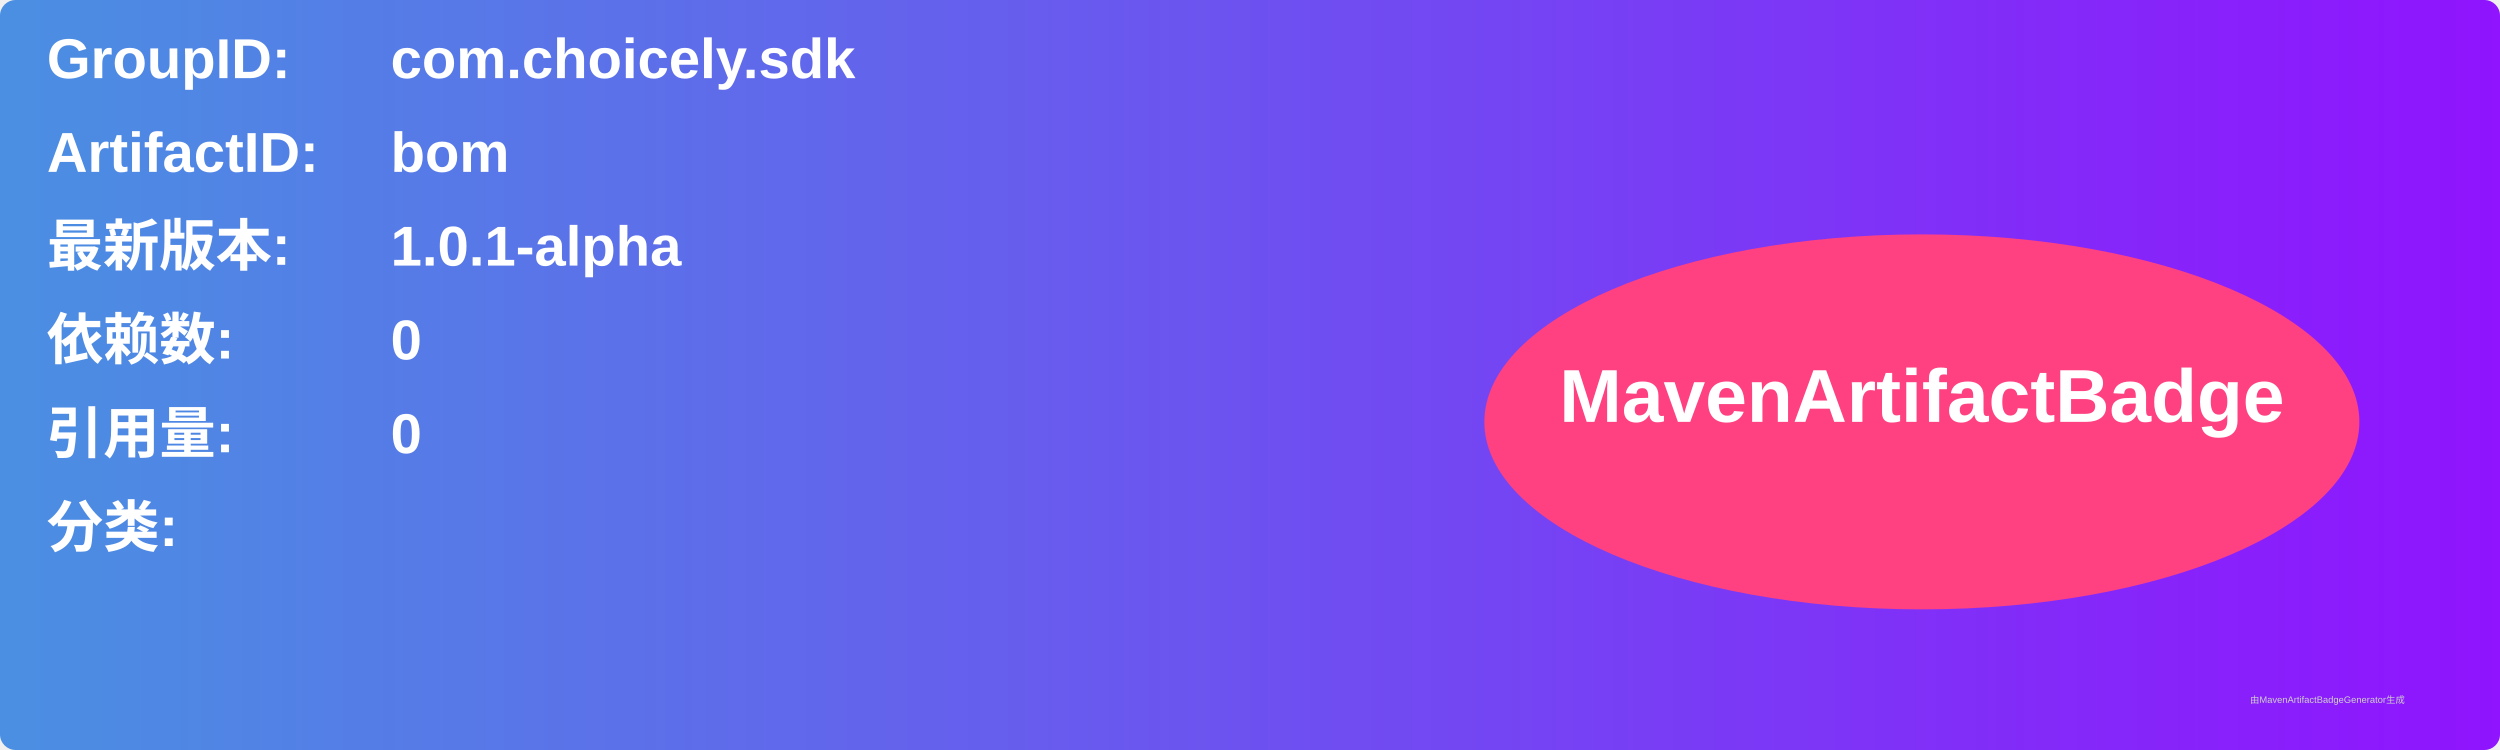
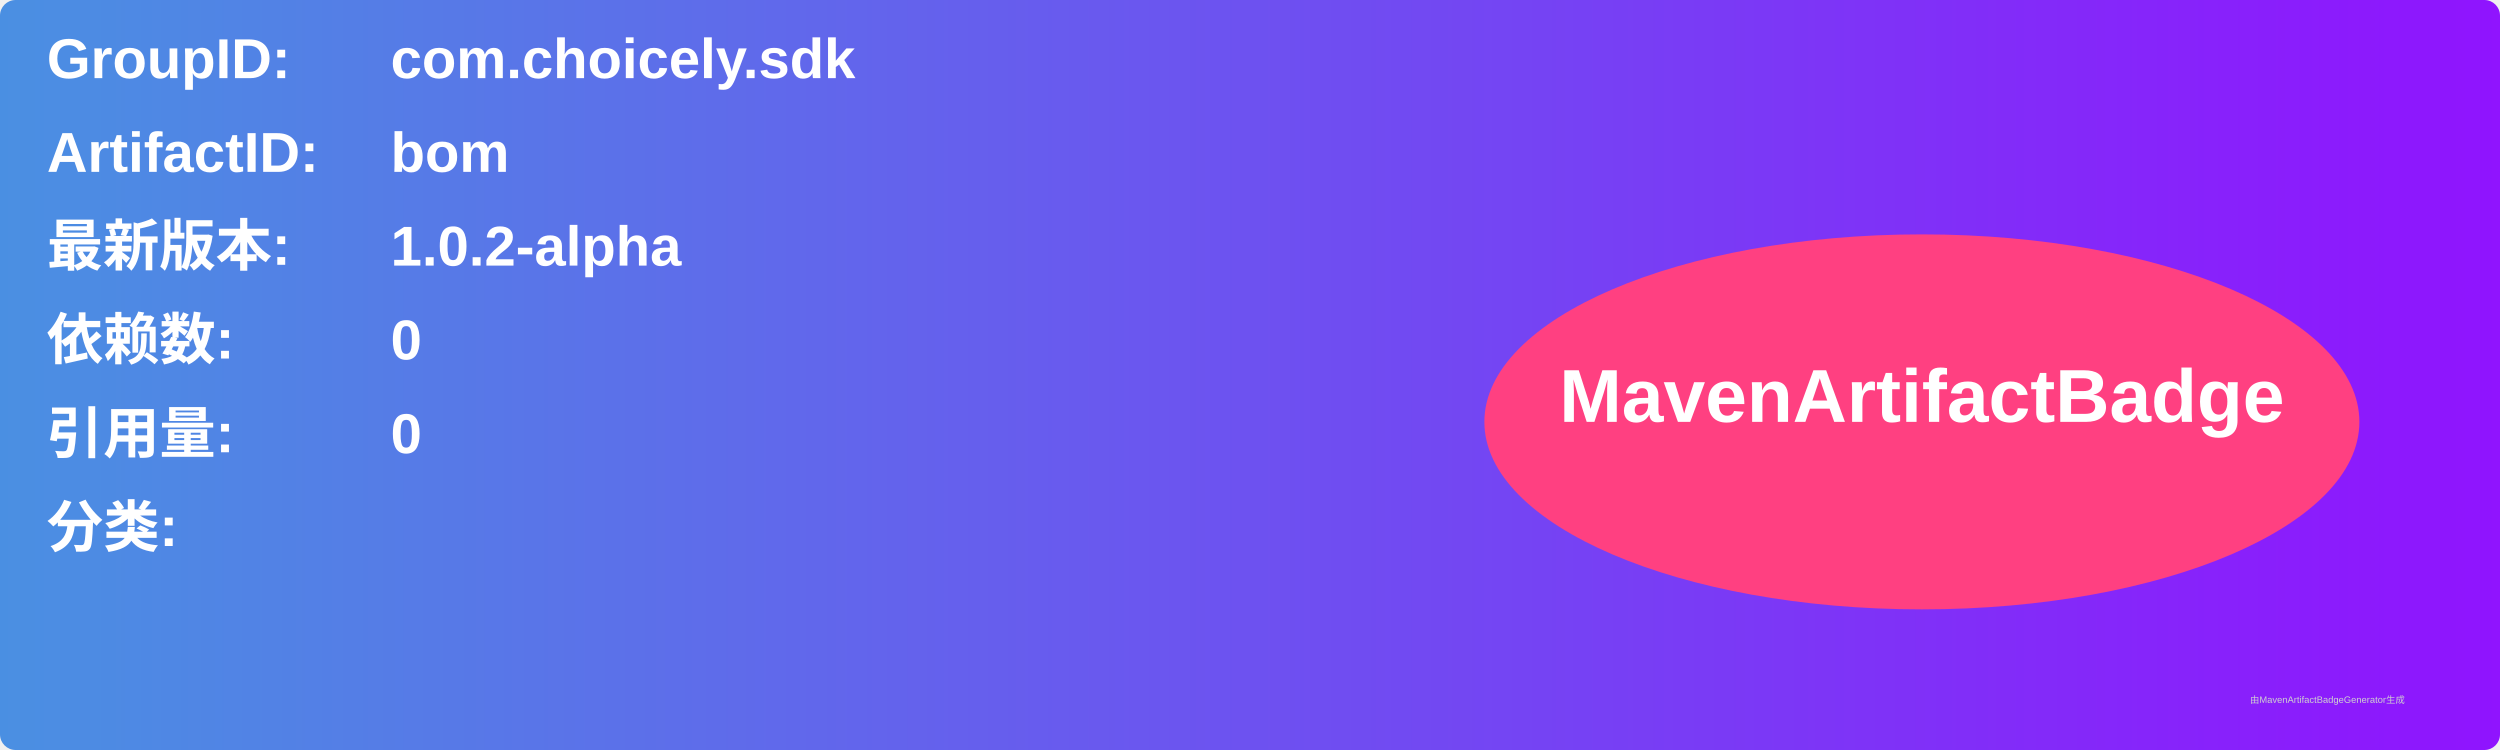
<svg xmlns="http://www.w3.org/2000/svg" width="800" height="240" viewBox="0 0 800 240">
  <linearGradient id="grad" x1="0%" y1="0%" x2="100%" y2="0%">
    <stop offset="0%" stop-color="#4a90e2" />
    <stop offset="100%" stop-color="#9013fe" />
  </linearGradient>
  <rect width="100%" height="100%" rx="5" ry="5" fill="url(#grad)" />
  <g transform="translate(15, 15)">
    <text x="0" y="10" font-family="Arial" font-size="18" fill="white" font-weight="bold" width="260">GroupID:</text>
    <text x="110" y="10" font-family="Arial" font-size="18" fill="white" font-weight="bold" width="460">com.choicely.sdk</text>
    <text x="0" y="40" font-family="Arial" font-size="18" fill="white" font-weight="bold" width="260">ArtifactID:</text>
    <text x="110" y="40" font-family="Arial" font-size="18" fill="white" font-weight="bold" width="460">bom</text>
    <text x="0" y="70" font-family="Arial" font-size="18" fill="white" font-weight="bold">最新版本:</text>
    <text x="110" y="70" font-family="Arial" font-size="18" fill="white" font-weight="bold">
-       <tspan font-weight="bold">1.0.1-alpha</tspan>
+       <tspan font-weight="bold">1.0.2-alpha</tspan>
    </text>
    <text x="0" y="100" font-family="Arial" font-size="18" fill="white" font-weight="bold">依赖数: </text>
    <text x="110" y="100" font-family="Arial" font-size="18" fill="white">
      <tspan font-weight="bold">0</tspan>
    </text>
    <text x="0" y="130" font-family="Arial" font-size="18" fill="white" font-weight="bold">引用量: </text>
    <text x="110" y="130" font-family="Arial" font-size="18" fill="white">
      <tspan font-weight="bold">0</tspan>
    </text>
    <text x="0" y="160" font-family="Arial" font-size="18" fill="white" font-weight="bold">分类:</text>
    <text x="10" y="190" font-family="Arial" font-size="10" fill="white">
      <tspan font-weight="bold" />
    </text>
    <ellipse cx="600" cy="120" rx="140" ry="60" fill="#ff4081" />
    <text x="600" y="120" text-anchor="middle" font-family="Arial" font-size="24" fill="white" font-weight="bold">MavenArtifactBadge</text>
  </g>
  <text x="720" y="225" font-family="Arial" font-size="3" fill="#d0d0d0">由MavenArtifactBadgeGenerator生成</text>
</svg>
